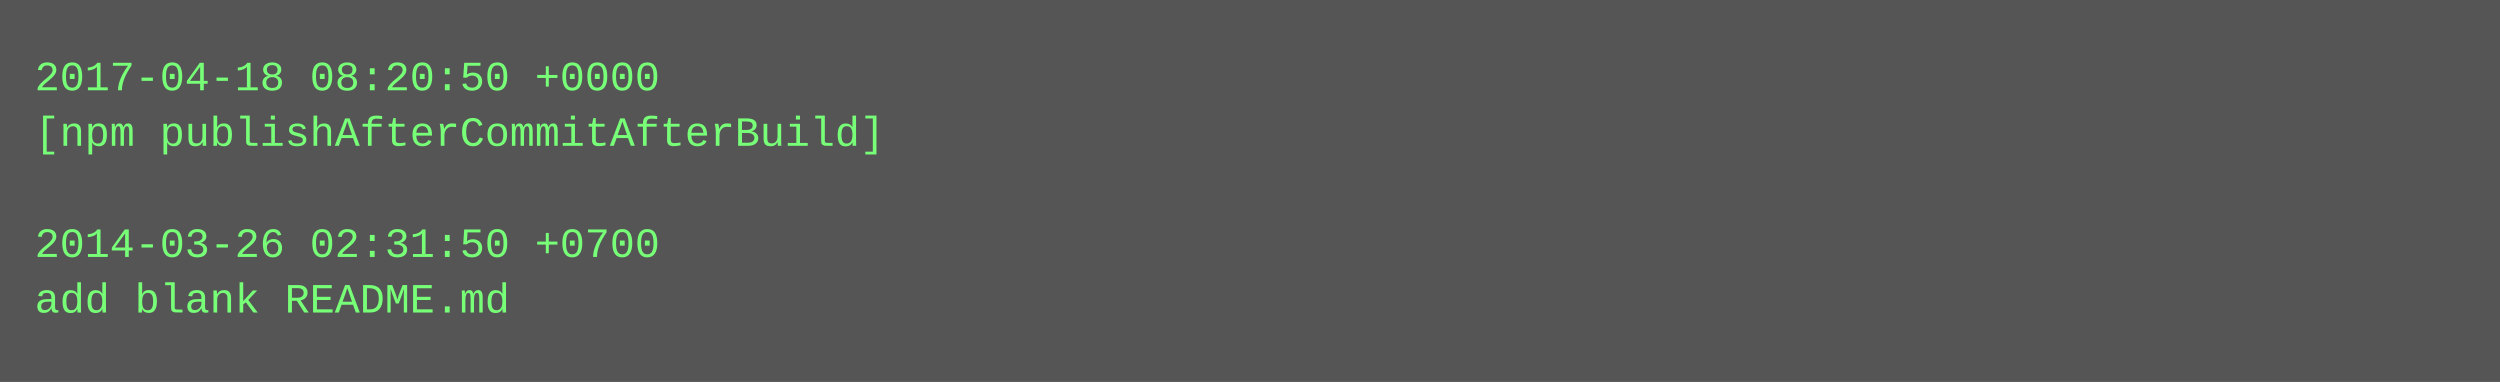
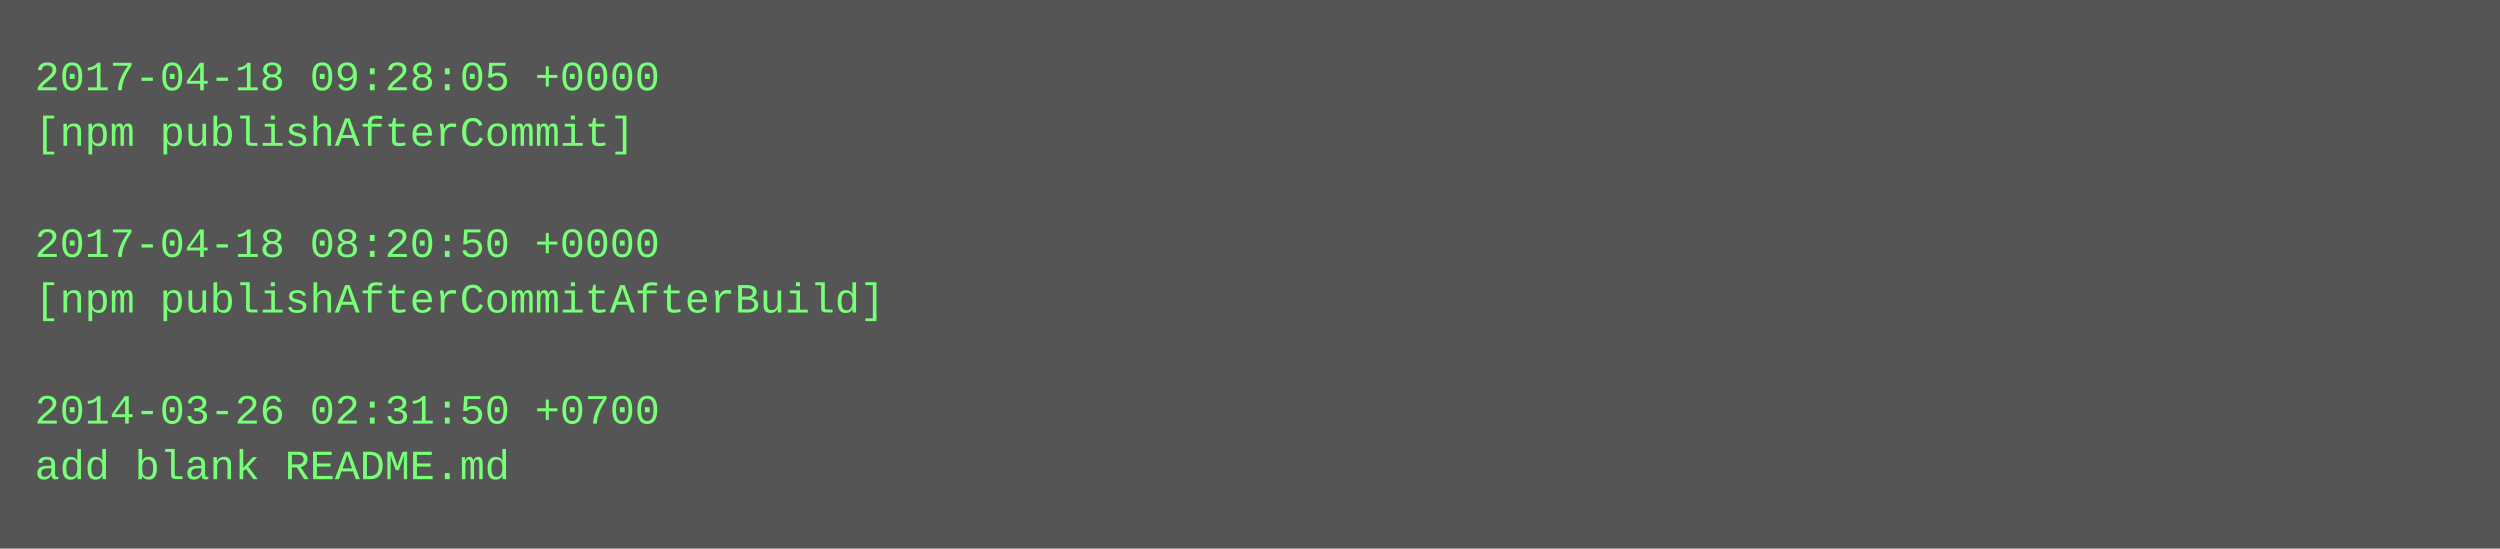
- <svg xmlns="http://www.w3.org/2000/svg" height="110" width="720">
-   <rect height="110" fill="#555" width="720" />
+ <svg xmlns="http://www.w3.org/2000/svg" height="158" width="720">
+   <rect height="158" fill="#555" width="720" />
  <text fill="#7f7" font-family="Courier New" font-size="12" xml:space="preserve">
-     <tspan x="10" y="26">2017-04-18 08:20:50 +0000</tspan>
-     <tspan x="10" y="42">[npm publishAfterCommitAfterBuild]</tspan>
+     <tspan x="10" y="26">2017-04-18 09:28:05 +0000</tspan>
+     <tspan x="10" y="42">[npm publishAfterCommit]</tspan>
    <tspan x="10" y="58" />
-     <tspan x="10" y="74">2014-03-26 02:31:50 +0700</tspan>
-     <tspan x="10" y="90">add blank README.md</tspan>
+     <tspan x="10" y="74">2017-04-18 08:20:50 +0000</tspan>
+     <tspan x="10" y="90">[npm publishAfterCommitAfterBuild]</tspan>
+     <tspan x="10" y="106" />
+     <tspan x="10" y="122">2014-03-26 02:31:50 +0700</tspan>
+     <tspan x="10" y="138">add blank README.md</tspan>
  </text>
</svg>
